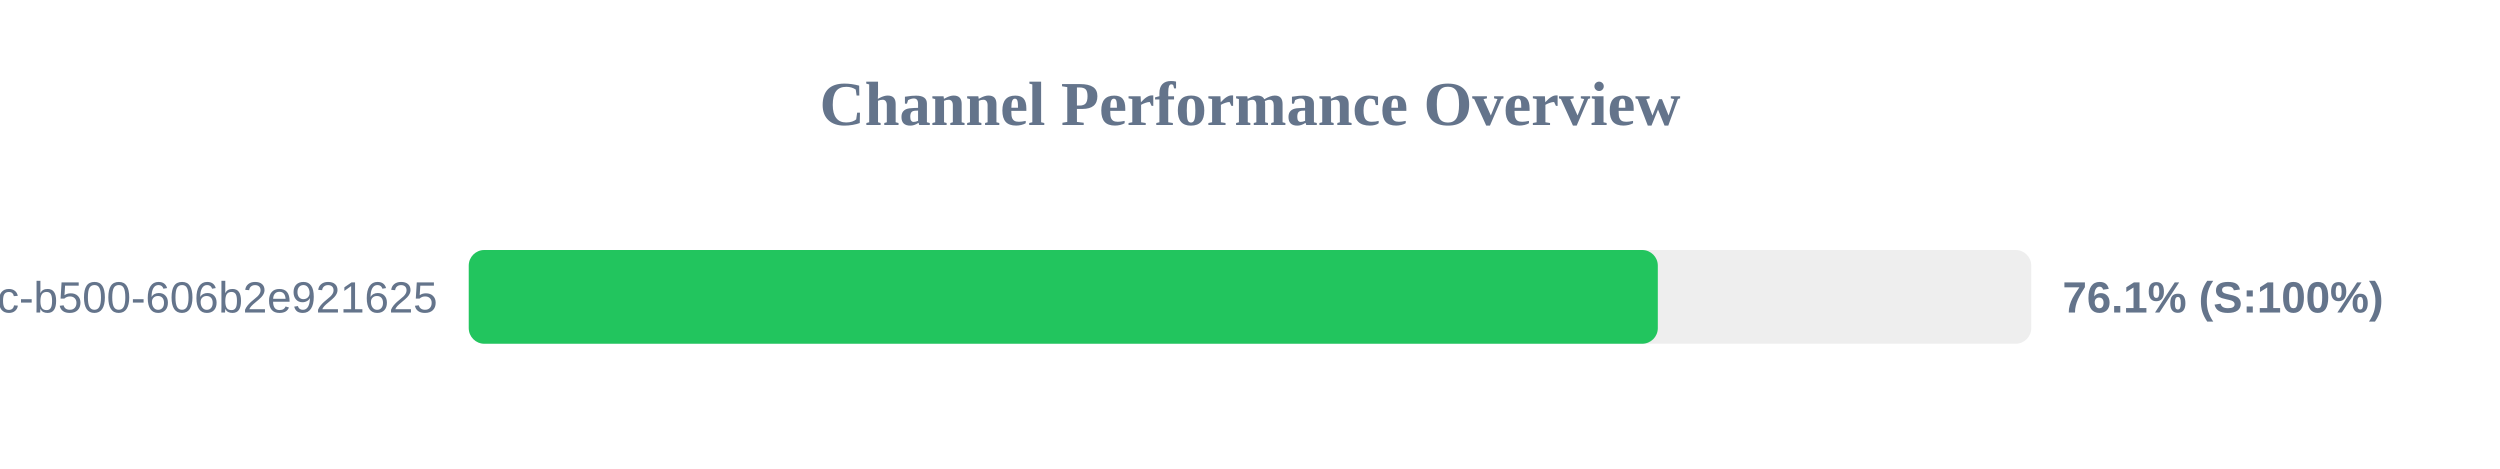
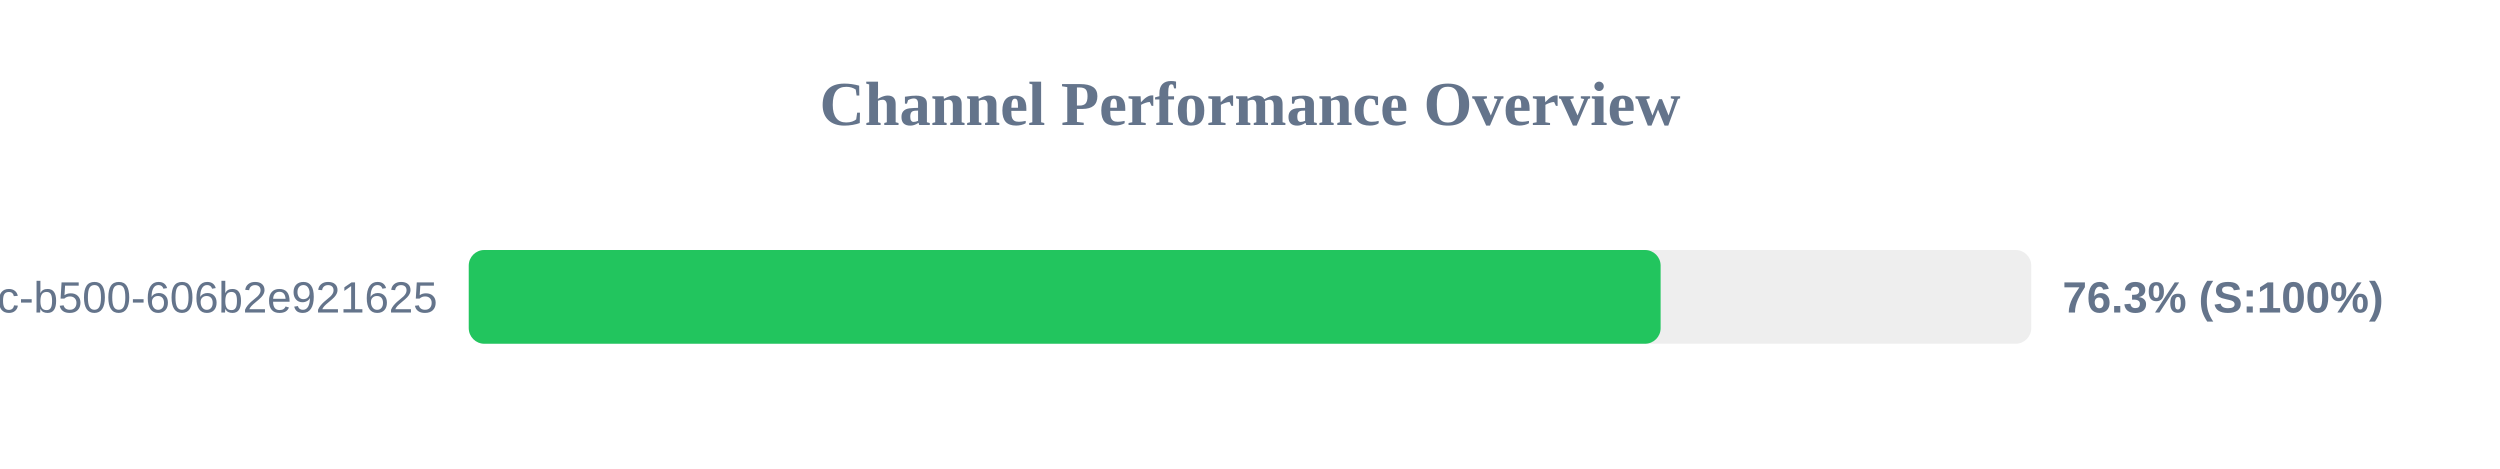
<svg xmlns="http://www.w3.org/2000/svg" width="800" height="150" version="1.1">
  <style>
        .row { font: 14px Arial; fill: #64748b; }
        .score { font: bold 14px Arial; fill: #64748b; }
    </style>
  <text x="400" y="40" text-anchor="middle" font-size="20px" font-weight="bold" fill="#64748b">Channel Performance Overview</text>
  <rect x="150" y="80" width="500" height="30" fill="#eee" rx="5" />
-   <rect x="150" y="80" width="380.5" height="30" fill="#22c55e" rx="5" />
+   <rect x="150" y="80" width="381.4" height="30" fill="#22c55e" rx="5" />
  <text x="140" y="100" text-anchor="end" class="row">?uuid=f901861b-6491-450c-b500-606b2e921625</text>
-   <text x="660" y="100" text-anchor="start" class="score">76.1% (S:100%)</text>
+   <text x="660" y="100" text-anchor="start" class="score">76.3% (S:100%)</text>
</svg>
